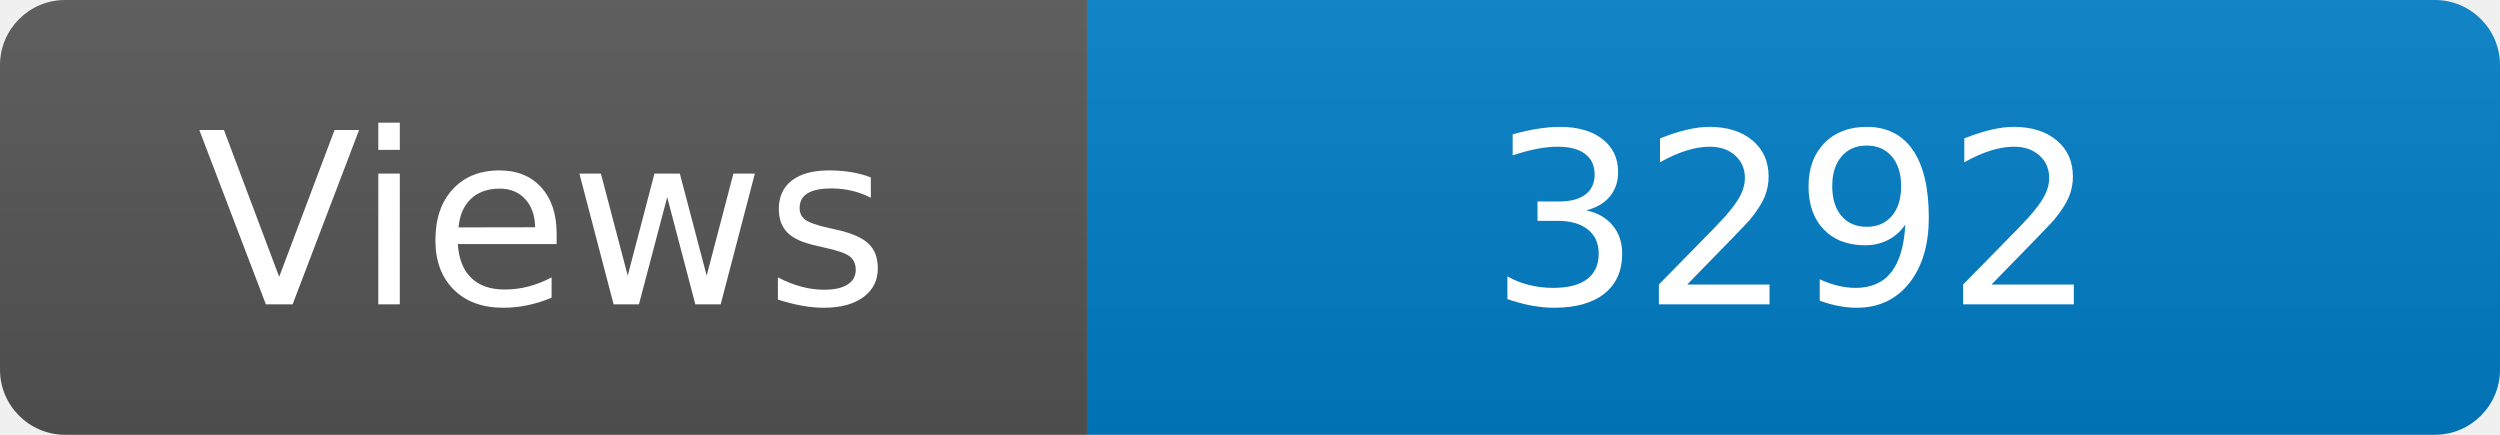
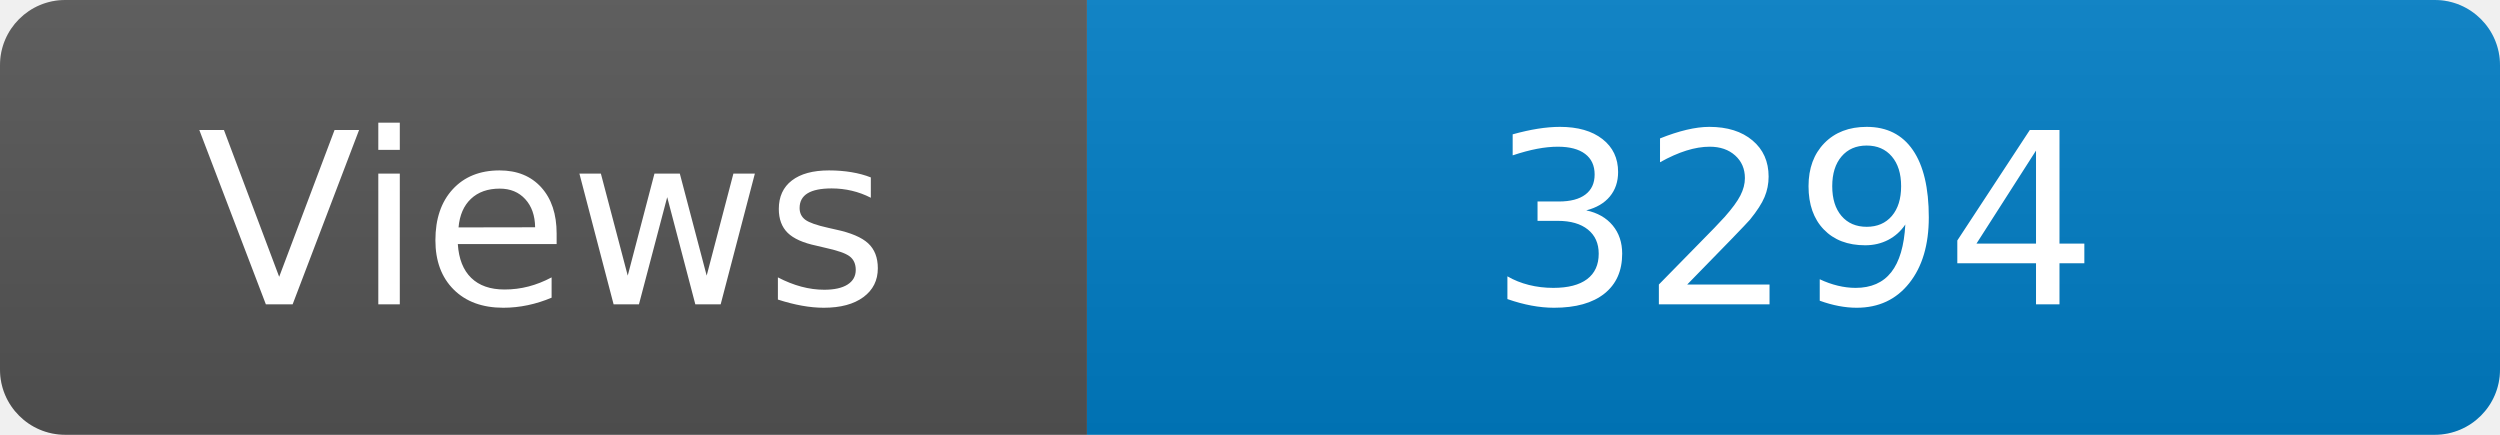
<svg xmlns="http://www.w3.org/2000/svg" width="115" height="20" role="img" aria-label="Maintained?: yes">
  <linearGradient id="s" x2="0" y2="100%">
    <stop offset="0" stop-color="#bbb" stop-opacity=".1" />
    <stop offset="1" stop-opacity=".1" />
  </linearGradient>
  <clipPath id="r">
    <rect width="115" height="20" rx="3" fill="#fff" />
  </clipPath>
  <g clip-path="url(#r)">
    <rect width="50" height="20" fill="#555" />
    <rect x="50" width="160" height="20" fill="#007ec6" />
    <rect width="115" height="20" fill="url(#s)" />
  </g>
  <g fill="#fff" text-anchor="middle" font-family="Verdana,Geneva,DejaVu Sans,sans-serif" font-size="110">
    <text x="250" y="140" transform="scale(.1)" fill="#fff">Views</text>
-     <text x="825" y="140" transform="scale(.1)" fill="#fff">3292</text>
+     <text x="825" y="140" transform="scale(.1)" fill="#fff">3294</text>
  </g>
</svg>
